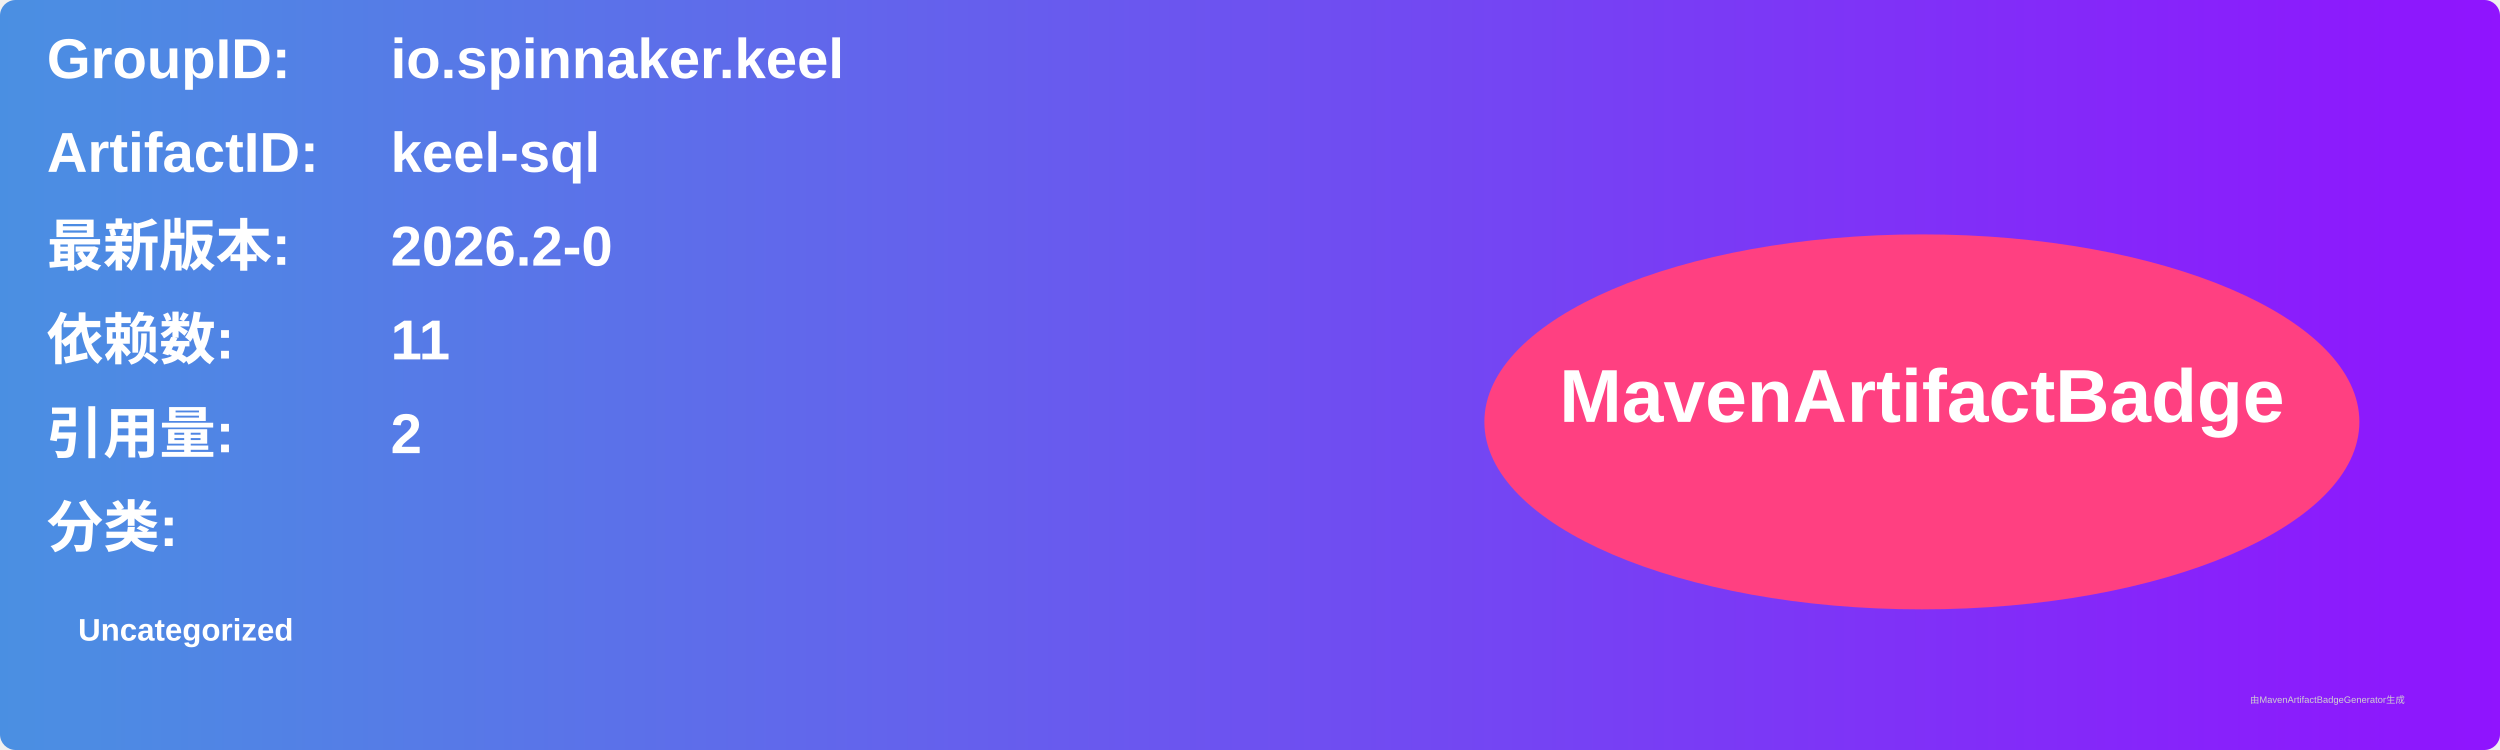
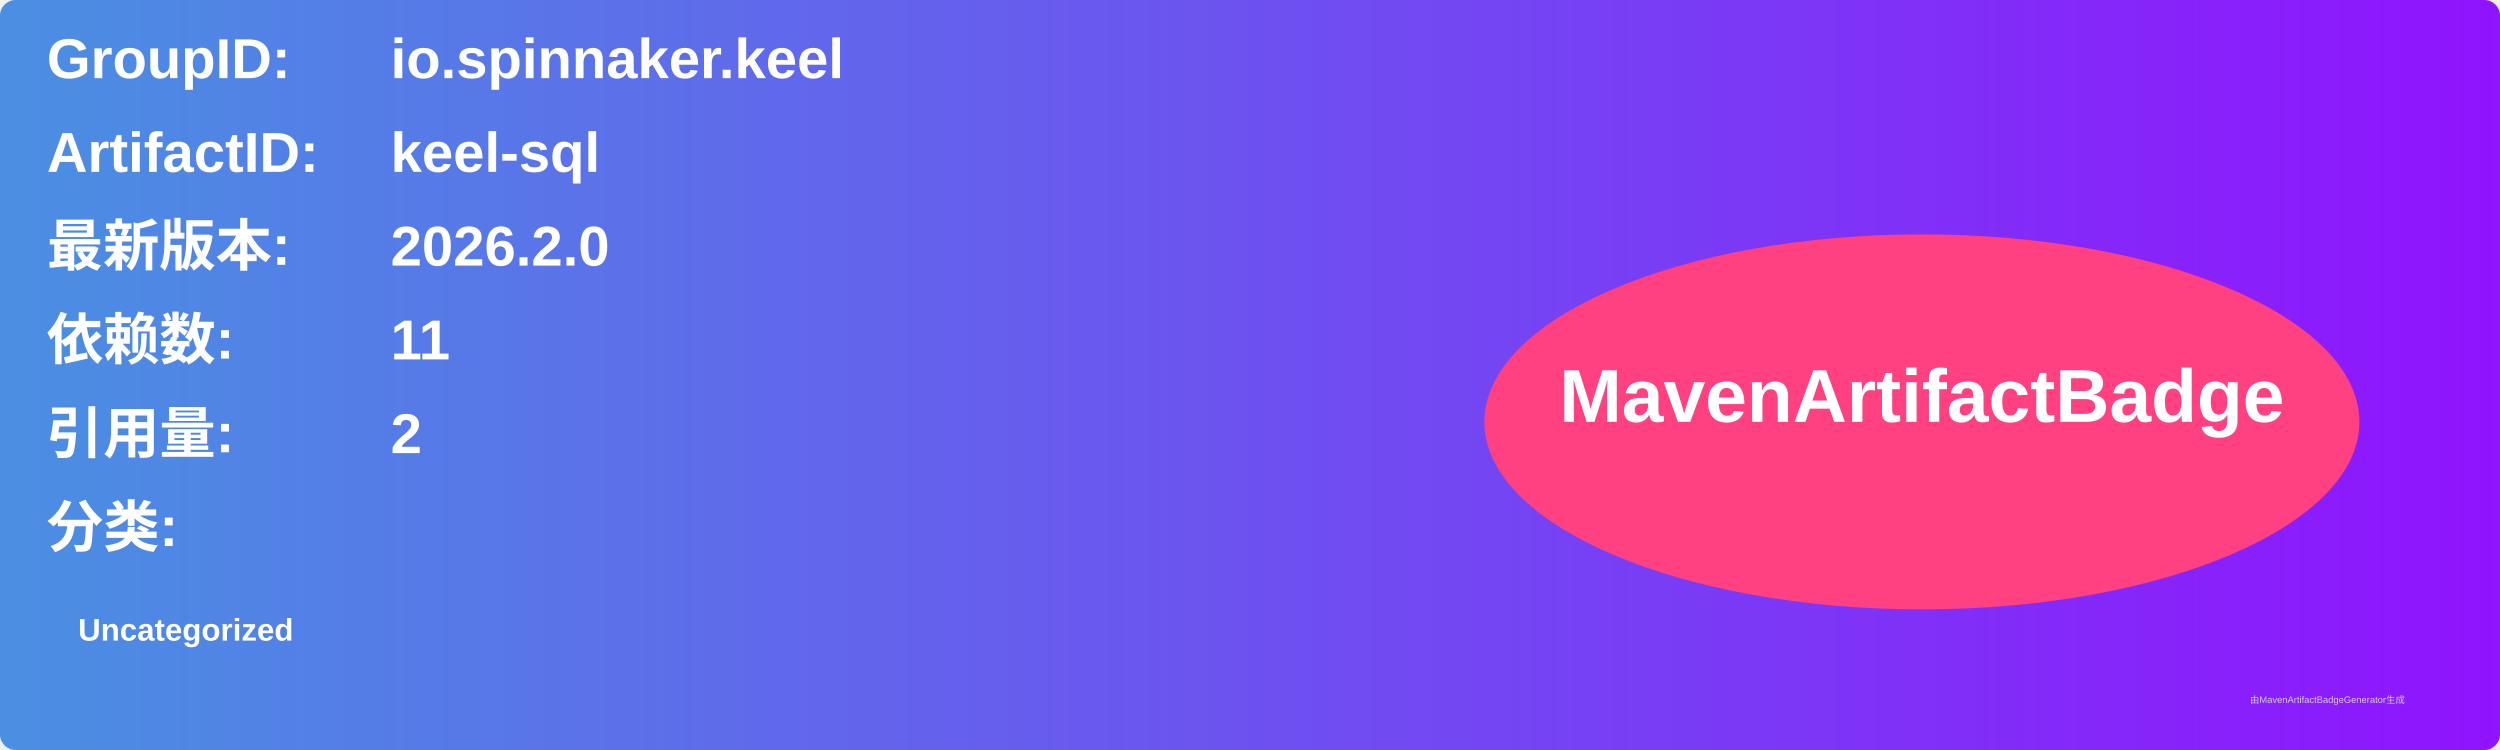
<svg xmlns="http://www.w3.org/2000/svg" width="800" height="240" viewBox="0 0 800 240">
  <linearGradient id="grad" x1="0%" y1="0%" x2="100%" y2="0%">
    <stop offset="0%" stop-color="#4a90e2" />
    <stop offset="100%" stop-color="#9013fe" />
  </linearGradient>
  <rect width="100%" height="100%" rx="5" ry="5" fill="url(#grad)" />
  <g transform="translate(15, 15)">
    <text x="0" y="10" font-family="Arial" font-size="18" fill="white" font-weight="bold" width="260">GroupID:</text>
    <text x="110" y="10" font-family="Arial" font-size="18" fill="white" font-weight="bold" width="460">io.spinnaker.keel</text>
    <text x="0" y="40" font-family="Arial" font-size="18" fill="white" font-weight="bold" width="260">ArtifactID:</text>
    <text x="110" y="40" font-family="Arial" font-size="18" fill="white" font-weight="bold" width="460">keel-sql</text>
    <text x="0" y="70" font-family="Arial" font-size="18" fill="white" font-weight="bold">最新版本:</text>
    <text x="110" y="70" font-family="Arial" font-size="18" fill="white" font-weight="bold">
-       <tspan font-weight="bold">2026.2-0</tspan>
+       <tspan font-weight="bold">2026.2.0</tspan>
    </text>
    <text x="0" y="100" font-family="Arial" font-size="18" fill="white" font-weight="bold">依赖数: </text>
    <text x="110" y="100" font-family="Arial" font-size="18" fill="white">
      <tspan font-weight="bold">11</tspan>
    </text>
    <text x="0" y="130" font-family="Arial" font-size="18" fill="white" font-weight="bold">引用量: </text>
    <text x="110" y="130" font-family="Arial" font-size="18" fill="white">
      <tspan font-weight="bold">2</tspan>
    </text>
    <text x="0" y="160" font-family="Arial" font-size="18" fill="white" font-weight="bold">分类:</text>
    <text x="10" y="190" font-family="Arial" font-size="10" fill="white">
      <tspan font-weight="bold">Uncategorized</tspan>
    </text>
    <ellipse cx="600" cy="120" rx="140" ry="60" fill="#ff4081" />
    <text x="600" y="120" text-anchor="middle" font-family="Arial" font-size="24" fill="white" font-weight="bold">MavenArtifactBadge</text>
  </g>
  <text x="720" y="225" font-family="Arial" font-size="3" fill="#d0d0d0">由MavenArtifactBadgeGenerator生成</text>
</svg>
